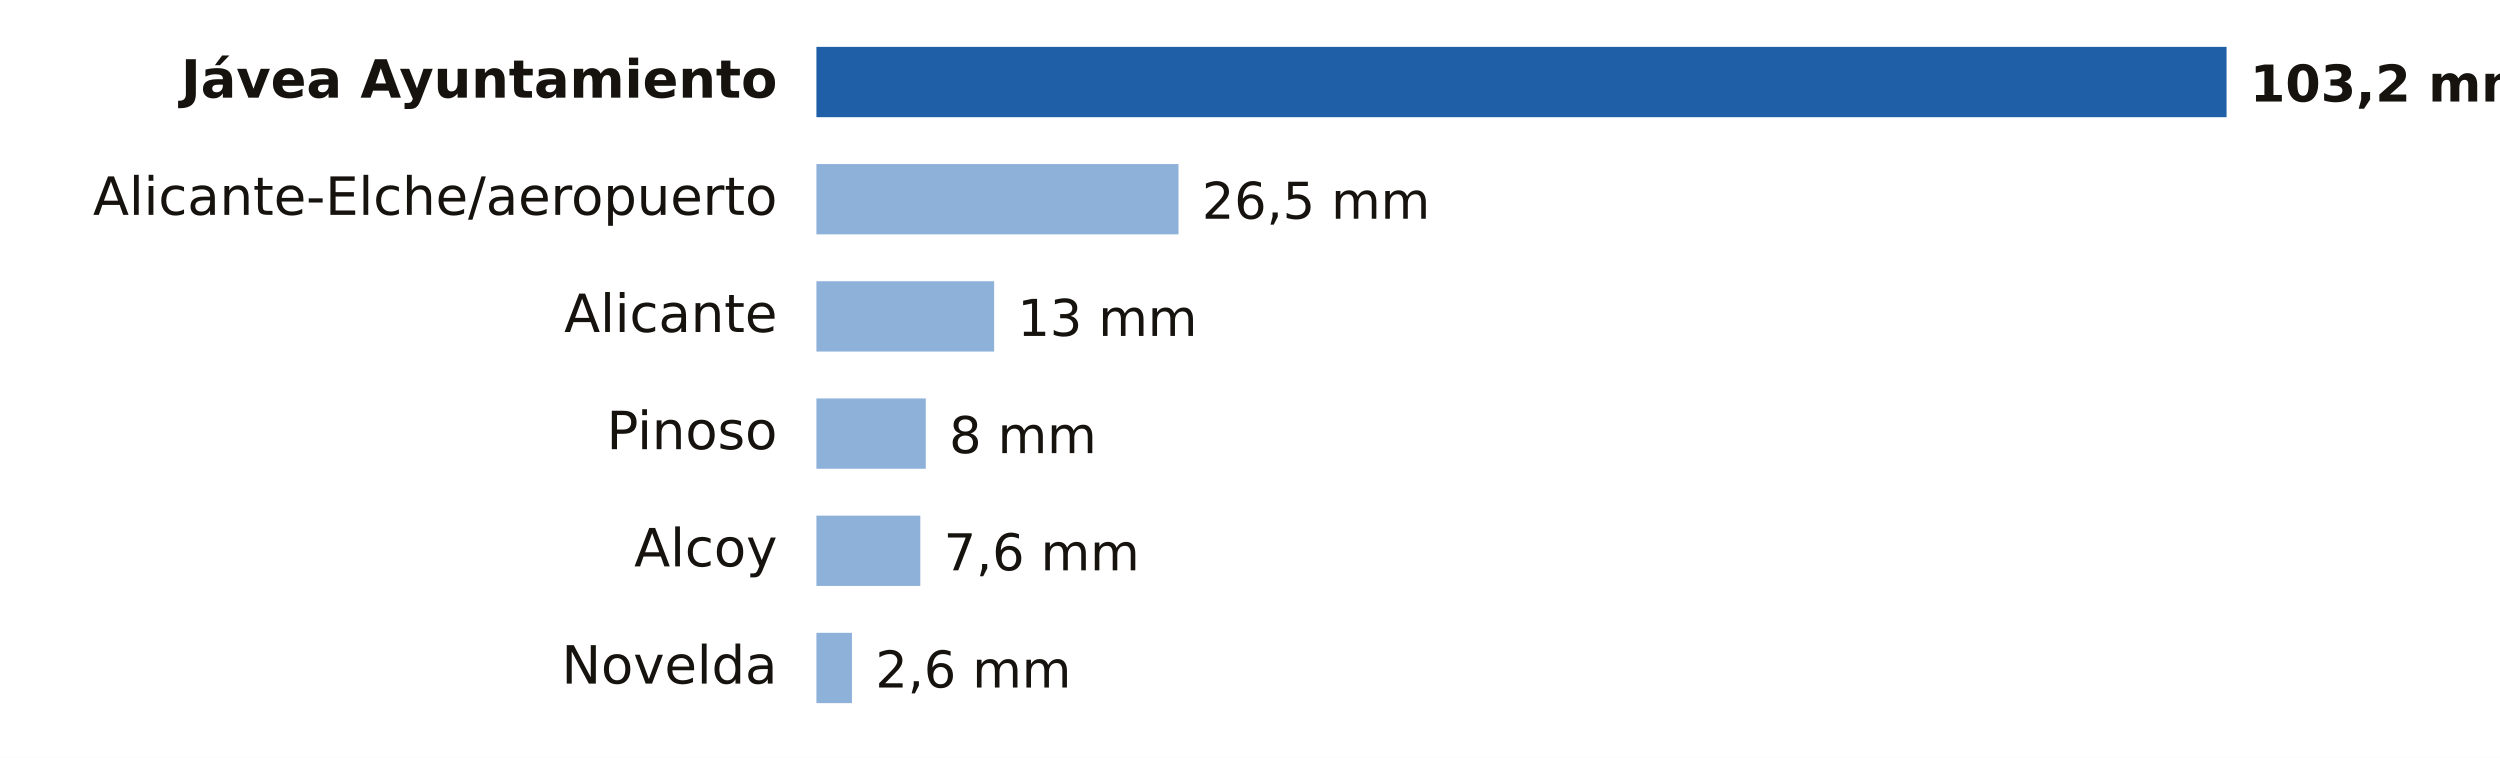
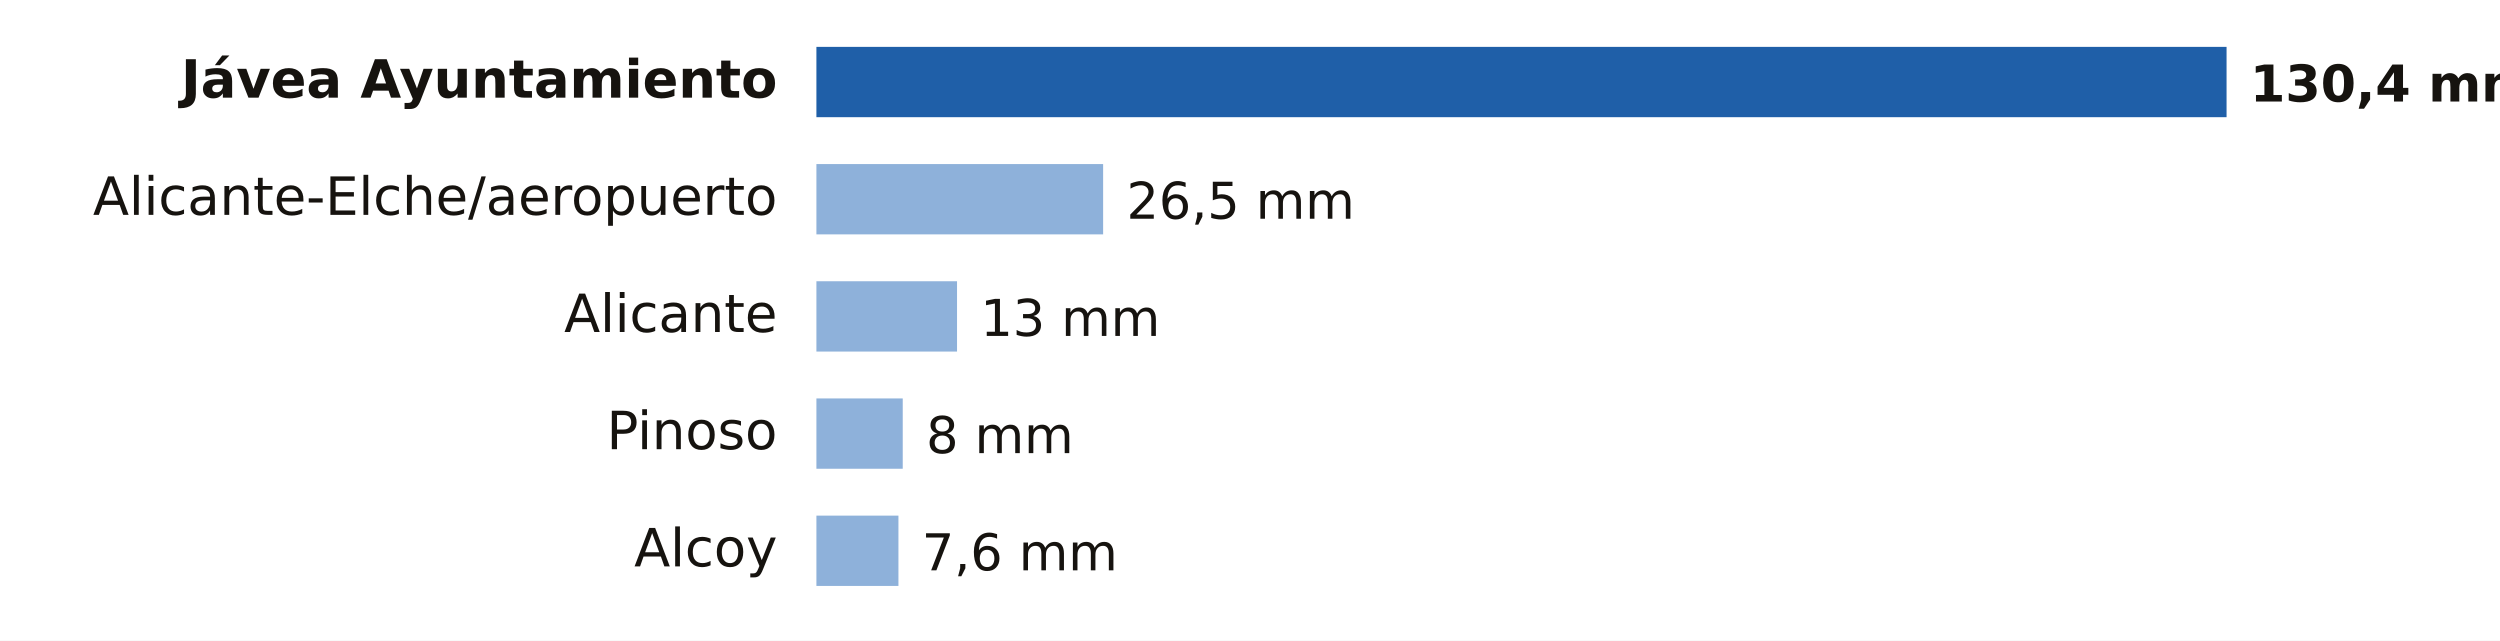
- <svg xmlns="http://www.w3.org/2000/svg" viewBox="0 0 640 194" width="640" height="194" role="img" aria-label="Lluvia entre la medianoche y las 18:00 del domingo 18 de octubre en Alicante">
-   <rect width="640" height="194" fill="#FFFFFF" />
+ <svg xmlns="http://www.w3.org/2000/svg" viewBox="0 0 640 164" width="640" height="164" role="img" aria-label="Lluvia entre la medianoche y las 19:00 del domingo 18 de octubre en Alicante">
+   <rect width="640" height="164" fill="#FFFFFF" />
  <text x="199.0" y="25.0" font-size="13.5" fill="#16130F" text-anchor="end" font-weight="600" font-family="Public Sans, DejaVu Sans, Arial, sans-serif">Jávea Ayuntamiento</text>
  <rect x="209" y="12" width="361.0" height="18" fill="#1F5FA8" />
-   <text x="576.0" y="26.0" font-size="13" fill="#16130F" text-anchor="start" font-weight="700" font-family="Public Sans, DejaVu Sans, Arial, sans-serif">103,2 mm</text>
+   <text x="576.0" y="26.0" font-size="13" fill="#16130F" text-anchor="start" font-weight="700" font-family="Public Sans, DejaVu Sans, Arial, sans-serif">130,4 mm</text>
  <text x="199.0" y="55.0" font-size="13.5" fill="#16130F" text-anchor="end" font-weight="400" font-family="Public Sans, DejaVu Sans, Arial, sans-serif">Alicante-Elche/aeropuerto</text>
-   <rect x="209" y="42" width="92.7" height="18" fill="#8EB1DA" />
-   <text x="307.7" y="56.0" font-size="13" fill="#16130F" text-anchor="start" font-weight="500" font-family="Public Sans, DejaVu Sans, Arial, sans-serif">26,5 mm</text>
+   <rect x="209" y="42" width="73.4" height="18" fill="#8EB1DA" />
+   <text x="288.4" y="56.0" font-size="13" fill="#16130F" text-anchor="start" font-weight="500" font-family="Public Sans, DejaVu Sans, Arial, sans-serif">26,5 mm</text>
  <text x="199.0" y="85.0" font-size="13.5" fill="#16130F" text-anchor="end" font-weight="400" font-family="Public Sans, DejaVu Sans, Arial, sans-serif">Alicante</text>
-   <rect x="209" y="72" width="45.5" height="18" fill="#8EB1DA" />
-   <text x="260.5" y="86.0" font-size="13" fill="#16130F" text-anchor="start" font-weight="500" font-family="Public Sans, DejaVu Sans, Arial, sans-serif">13 mm</text>
+   <rect x="209" y="72" width="36.0" height="18" fill="#8EB1DA" />
+   <text x="251.0" y="86.0" font-size="13" fill="#16130F" text-anchor="start" font-weight="500" font-family="Public Sans, DejaVu Sans, Arial, sans-serif">13 mm</text>
  <text x="199.0" y="115.0" font-size="13.5" fill="#16130F" text-anchor="end" font-weight="400" font-family="Public Sans, DejaVu Sans, Arial, sans-serif">Pinoso</text>
-   <rect x="209" y="102" width="28.0" height="18" fill="#8EB1DA" />
-   <text x="243.0" y="116.0" font-size="13" fill="#16130F" text-anchor="start" font-weight="500" font-family="Public Sans, DejaVu Sans, Arial, sans-serif">8 mm</text>
+   <rect x="209" y="102" width="22.1" height="18" fill="#8EB1DA" />
+   <text x="237.1" y="116.0" font-size="13" fill="#16130F" text-anchor="start" font-weight="500" font-family="Public Sans, DejaVu Sans, Arial, sans-serif">8 mm</text>
  <text x="199.0" y="145.0" font-size="13.5" fill="#16130F" text-anchor="end" font-weight="400" font-family="Public Sans, DejaVu Sans, Arial, sans-serif">Alcoy</text>
-   <rect x="209" y="132" width="26.6" height="18" fill="#8EB1DA" />
-   <text x="241.6" y="146.0" font-size="13" fill="#16130F" text-anchor="start" font-weight="500" font-family="Public Sans, DejaVu Sans, Arial, sans-serif">7,6 mm</text>
-   <text x="199.0" y="175.0" font-size="13.5" fill="#16130F" text-anchor="end" font-weight="400" font-family="Public Sans, DejaVu Sans, Arial, sans-serif">Novelda</text>
-   <rect x="209" y="162" width="9.1" height="18" fill="#8EB1DA" />
-   <text x="224.1" y="176.0" font-size="13" fill="#16130F" text-anchor="start" font-weight="500" font-family="Public Sans, DejaVu Sans, Arial, sans-serif">2,6 mm</text>
+   <rect x="209" y="132" width="21.0" height="18" fill="#8EB1DA" />
+   <text x="236.0" y="146.0" font-size="13" fill="#16130F" text-anchor="start" font-weight="500" font-family="Public Sans, DejaVu Sans, Arial, sans-serif">7,6 mm</text>
</svg>
